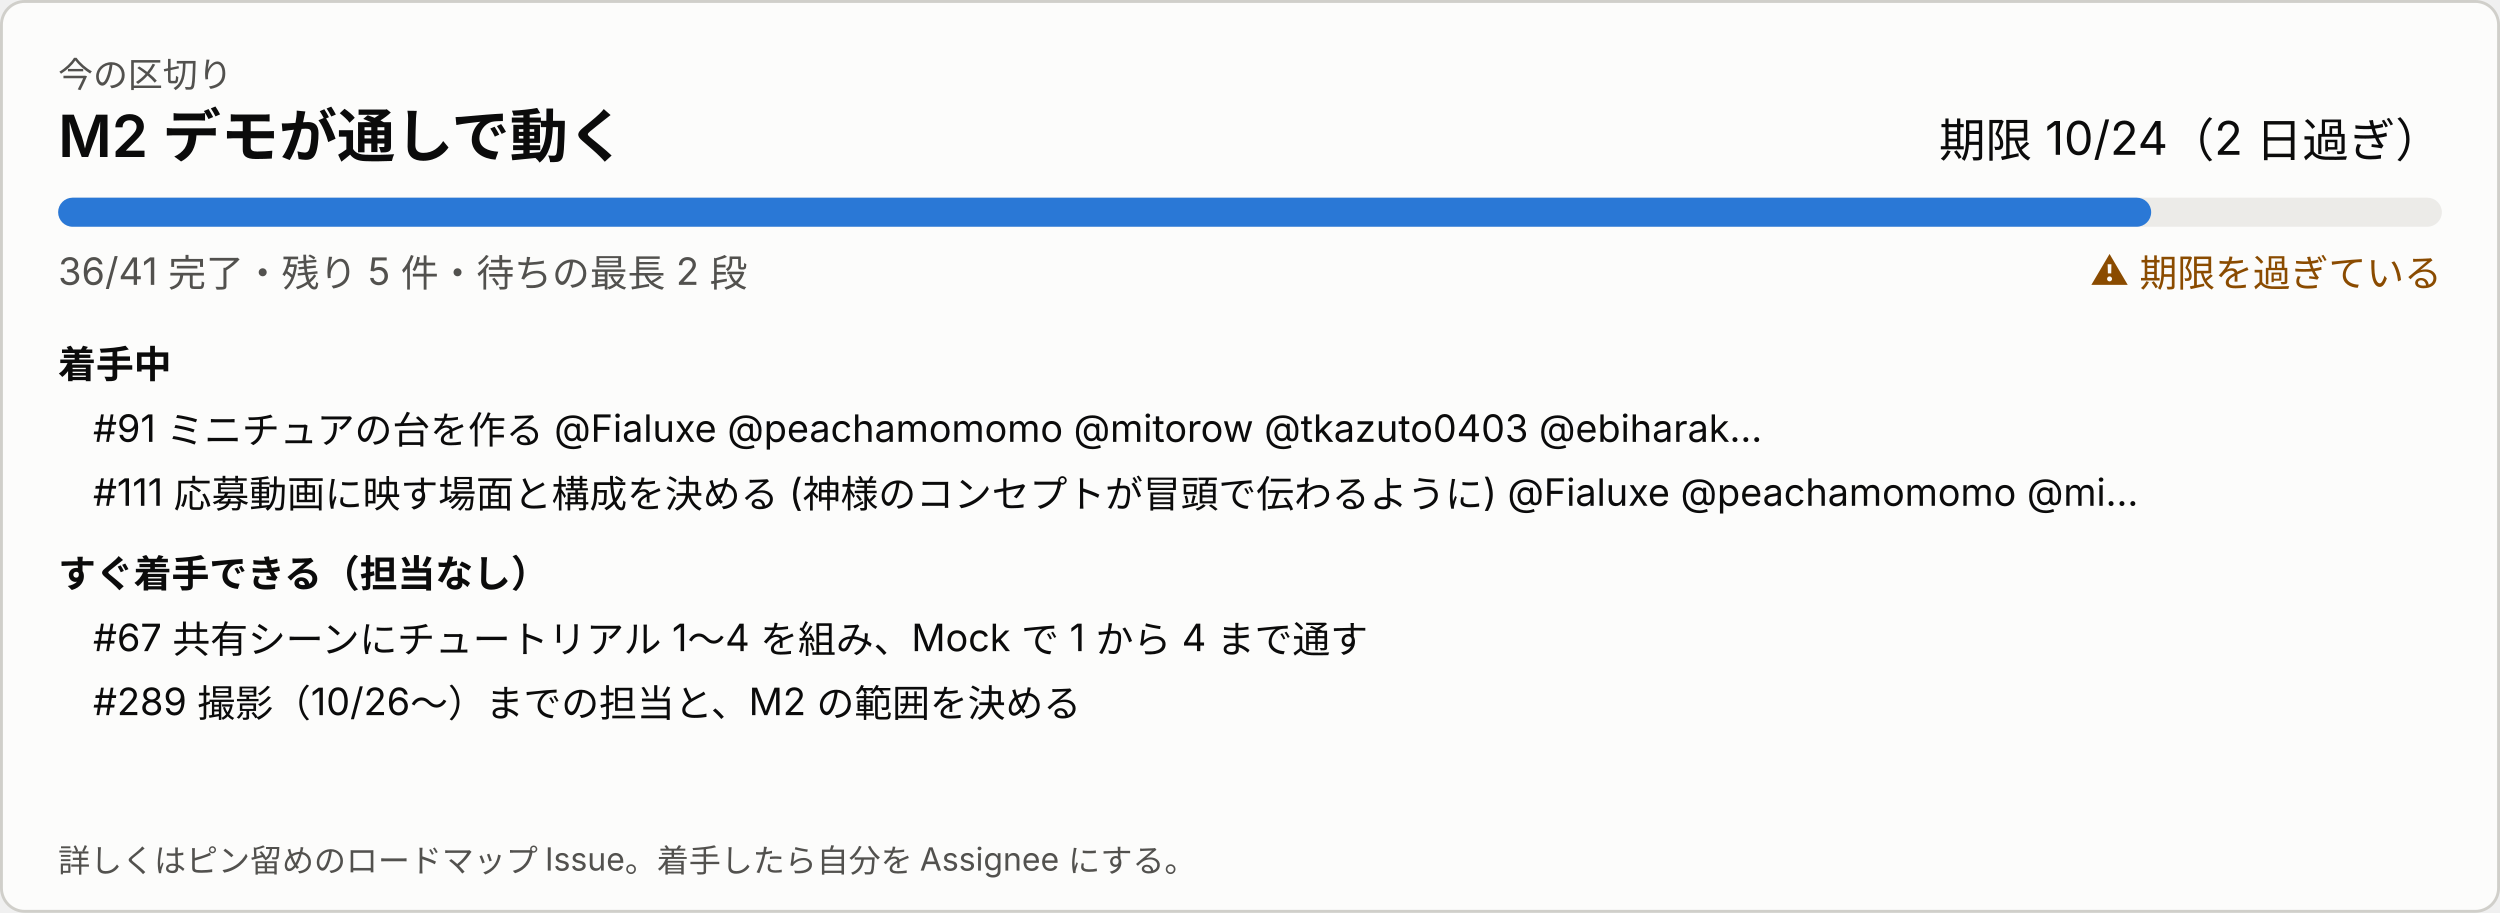
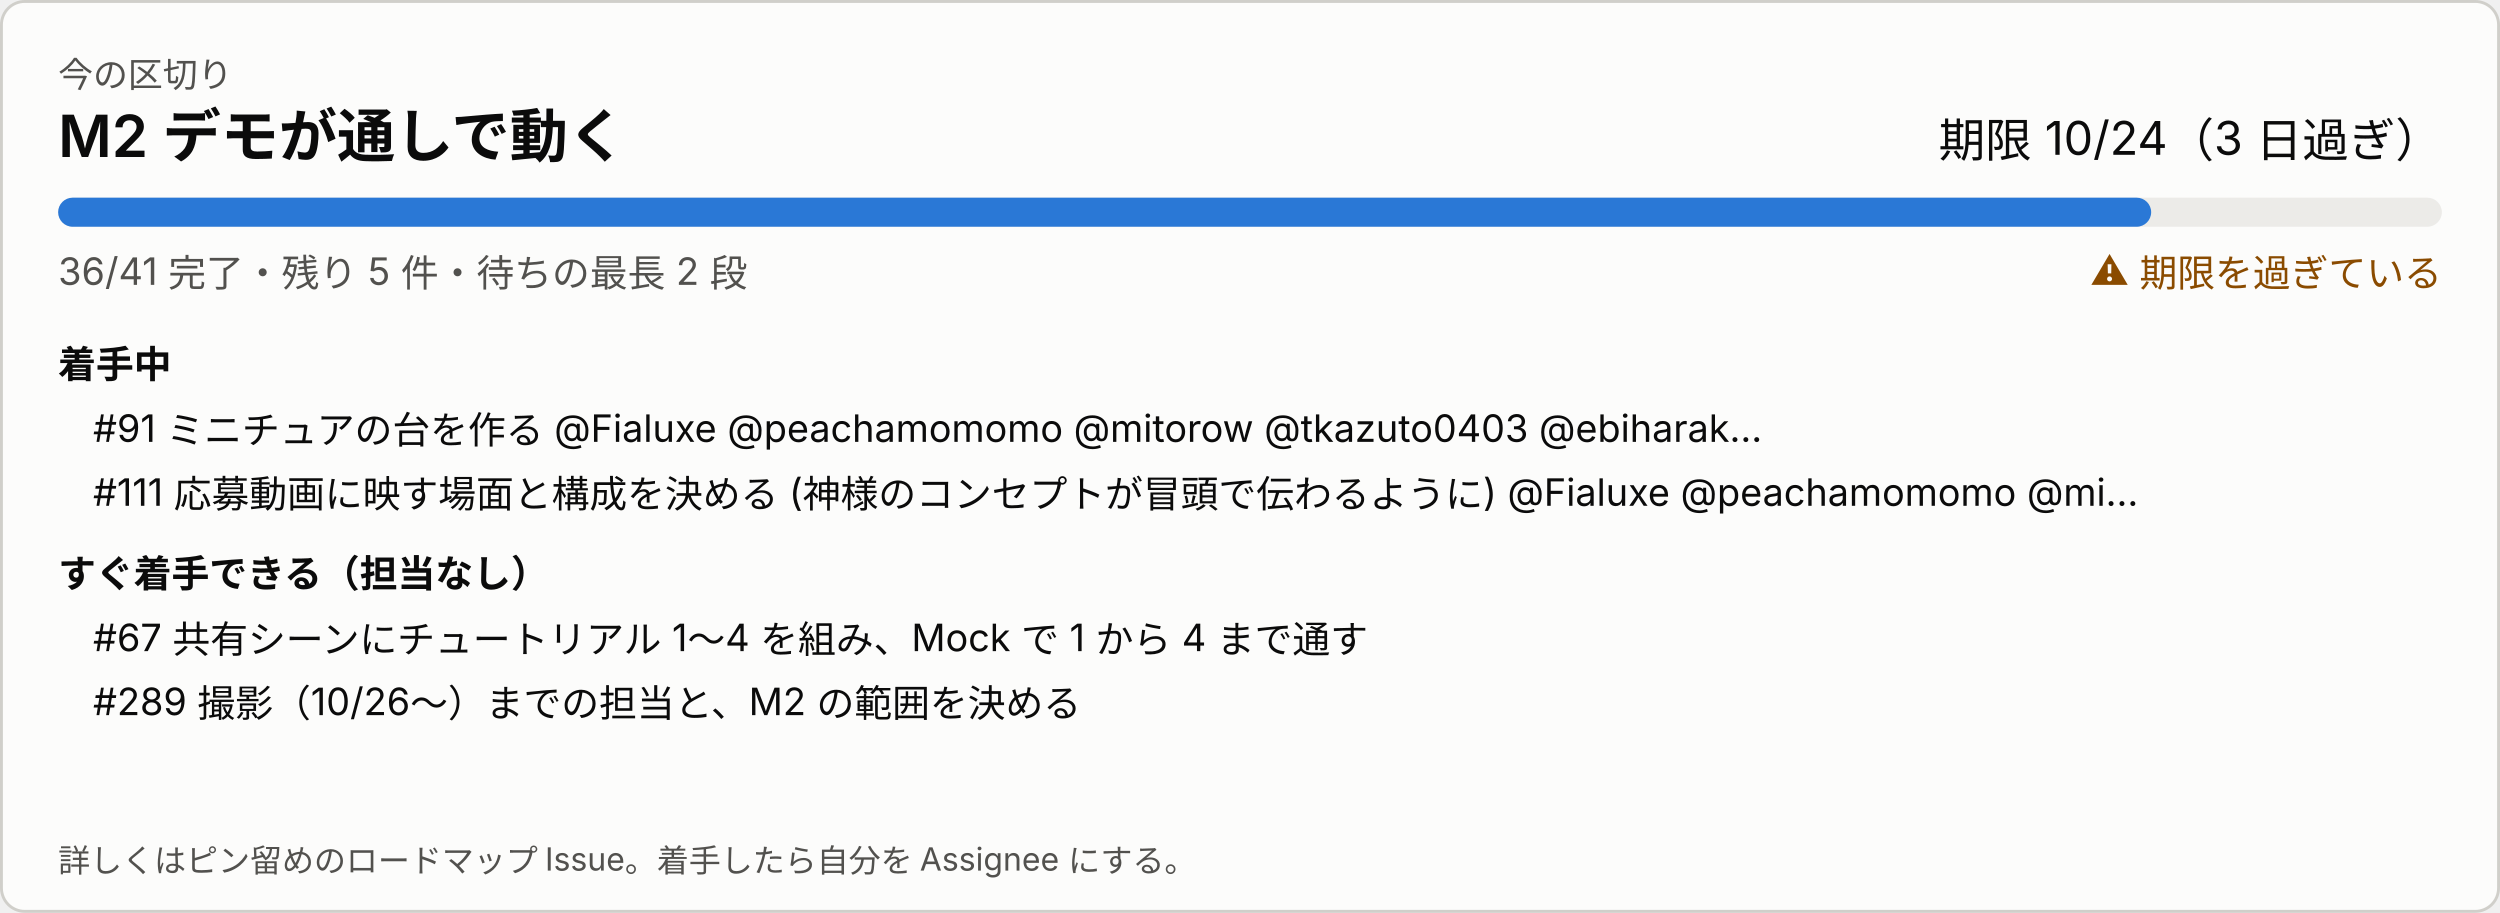
<svg xmlns="http://www.w3.org/2000/svg" width="860" height="314" viewBox="0 0 860 314" role="img" aria-label="今の区切り">
  <style>
svg{font-family:system-ui,-apple-system,'Segoe UI','Hiragino Sans','Noto Sans JP',sans-serif}
a:hover text{text-decoration:underline}.bg{fill:#fcfcfb;stroke:#d0cfca}.t1{fill:#0b0b0b}.t2{fill:#52514e}.track{fill:#ecebe8}.bar{fill:#2a78d6}.warn{fill:#8a4b00}
@media (prefers-color-scheme: dark){.bg{fill:#1a1a19;stroke:#383835}.t1{fill:#ffffff}.t2{fill:#c3c2b7}.track{fill:#2c2c2a}.bar{fill:#3987e5}.warn{fill:#f0a64a}}
</style>
  <rect class="bg" x="0.5" y="0.5" width="859" height="313" rx="8" />
  <text class="t2" x="20" y="30" font-size="12">今の区切り</text>
  <text class="t1" x="20" y="54" font-size="20" font-weight="600">M2 デモが通しで動く</text>
-   <text class="t1" x="840" y="54" font-size="16" text-anchor="end">期限 10/24（2 日過ぎ）</text>
+   <text class="t1" x="840" y="54" font-size="16" text-anchor="end">期限 10/24（3 日過ぎ）</text>
  <rect class="track" x="20" y="68" width="820" height="10" rx="5" />
  <rect class="bar" x="20" y="68" width="720" height="10" rx="5" />
  <text class="t2" x="20" y="98" font-size="13">36/41 完了・残り 5 件・待ちの最長 2 段</text>
  <text class="warn" x="840" y="98" font-size="13" text-anchor="end">⚠ 期限を過ぎている</text>
  <text class="t1" x="20" y="130" font-size="13" font-weight="600">着手中</text>
  <a href="https://github.com/Fialuxe/MouthOfGod_System/issues/91" target="_blank">
    <text class="t1" x="32" y="152" font-size="13">#91 ミニチュアの台を作る @Fialuxe @peachamomomo @mitorow @tkazuto0403 @ebiharak…</text>
  </a>
  <a href="https://github.com/Fialuxe/MouthOfGod_System/issues/111" target="_blank">
    <text class="t1" x="32" y="174" font-size="13">#111 応募動画に映す場面と構成を決める (神様のコンセプトが冒頭で伝わるように) @Fialuxe @peachamomomo @mi…</text>
  </a>
  <text class="t1" x="20" y="202" font-size="13" font-weight="600">すぐ着手できる（担当なし）</text>
  <a href="https://github.com/Fialuxe/MouthOfGod_System/issues/67" target="_blank">
    <text class="t1" x="32" y="224" font-size="13">#67 共有シーンにチュートリアル 1〜4 を組み、Mock で 1 から 4 まで通す</text>
  </a>
  <a href="https://github.com/Fialuxe/MouthOfGod_System/issues/289" target="_blank">
    <text class="t1" x="32" y="246" font-size="13">#289 撮影（10/26〜）までの担当と、M2 の範囲を決める</text>
  </a>
  <text class="t2" x="20" y="300" font-size="11">詳しくはピン留めのロードマップ Issue。着手したら自分を Assignee にする。</text>
</svg>
